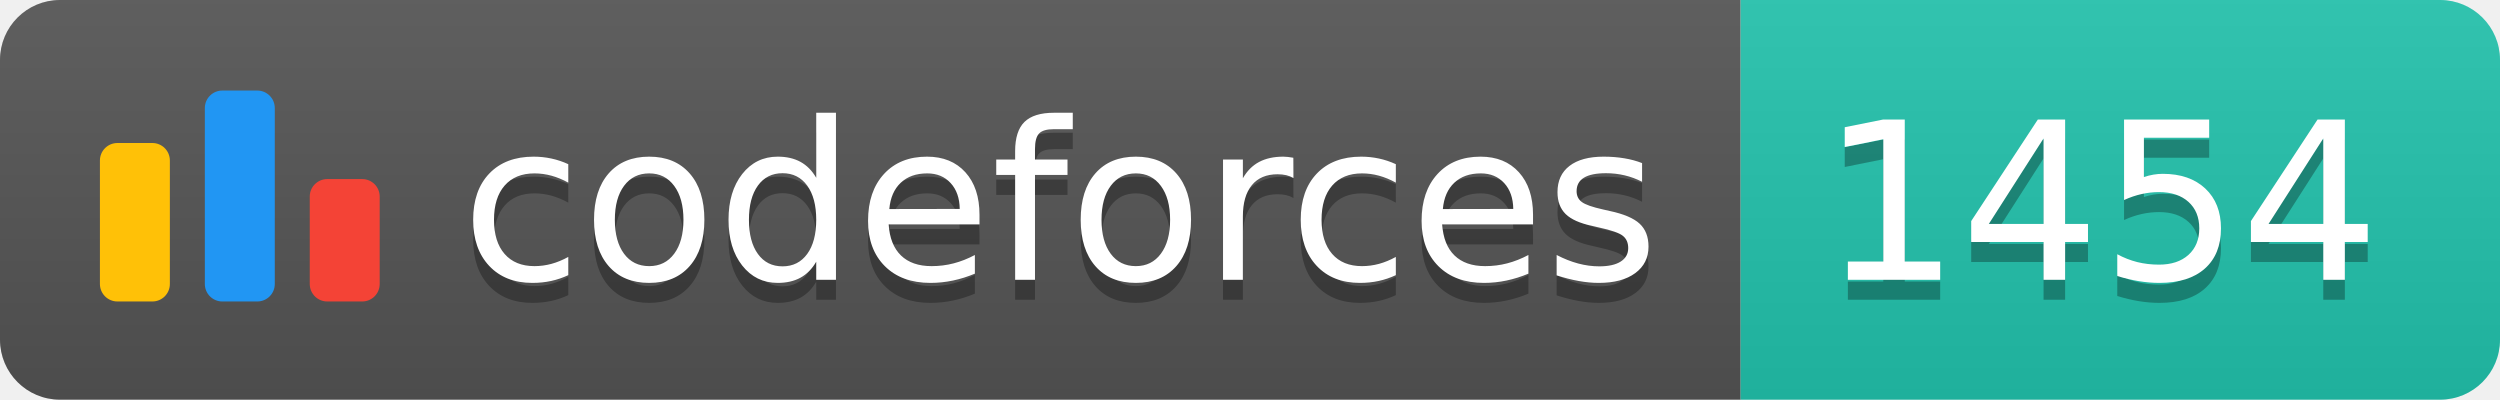
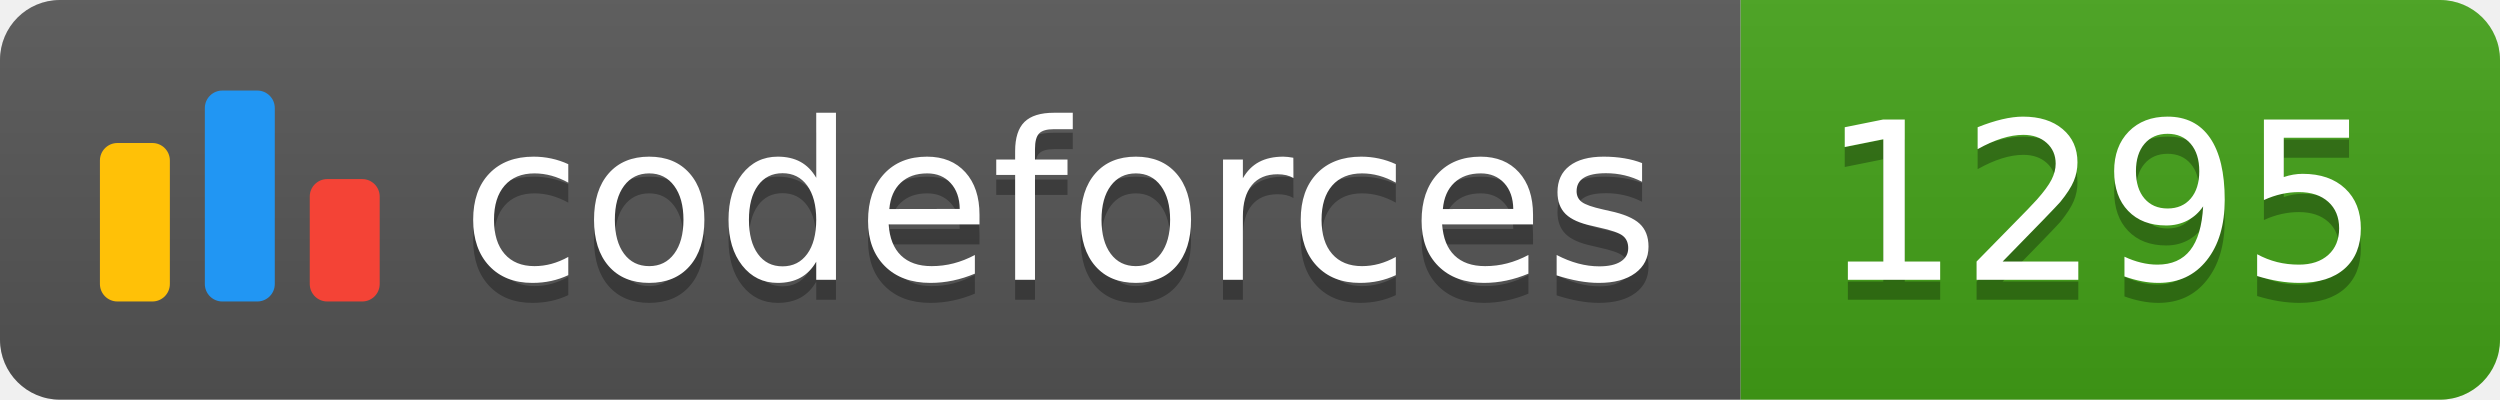
<svg xmlns="http://www.w3.org/2000/svg" width="125.1" height="20">
  <linearGradient id="smooth" x2="0" y2="100%">
    <stop offset="0" stop-color="#bbb" stop-opacity=".1" />
    <stop offset="1" stop-opacity=".1" />
  </linearGradient>
  <clipPath id="round">
    <rect width="125.1" height="20" rx="3" fill="#fff" />
  </clipPath>
  <g clip-path="url(#round)">
    <rect width="87.1" height="20" fill="#555" />
-     <rect x="87.1" width="38.0" height="20" fill="#22C4AE" />
+     <rect x="87.1" width="38.0" height="20" fill="#43A217" />
    <rect width="125.1" height="20" fill="url(#smooth)" />
  </g>
  <g fill="#fff" text-anchor="middle" font-family="DejaVu Sans,Verdana,Geneva,sans-serif" font-size="110">
    <svg x="5" y="3" class="logo" width="14" height="14" viewBox="0 0 32 25" fill="none">
      <rect y="6" width="8" height="18.125" rx="2" fill="#FFC107" />
      <rect x="24" y="10.125" width="8" height="14" rx="2" fill="#F44336" />
      <rect x="12" width="8" height="24.125" rx="2" fill="#2196F3" />
    </svg>
    <text x="530.5" y="150" fill="#010101" fill-opacity=".3" transform="scale(0.1)" textLength="601.0" lengthAdjust="spacing">codeforces
        </text>
    <text x="530.5" y="140" transform="scale(0.1)" textLength="601.0" lengthAdjust="spacing">codeforces</text>
-     <text x="1051.0" y="150" fill="#010101" fill-opacity=".3" transform="scale(0.1)" textLength="280.0" lengthAdjust="spacing">1454
+     <text x="1051.0" y="150" fill="#010101" fill-opacity=".3" transform="scale(0.1)" textLength="280.0" lengthAdjust="spacing">1295
        </text>
-     <text x="1051.0" y="140" transform="scale(0.1)" textLength="280.0" lengthAdjust="spacing">1454</text>
+     <text x="1051.0" y="140" transform="scale(0.1)" textLength="280.0" lengthAdjust="spacing">1295</text>
  </g>
</svg>
